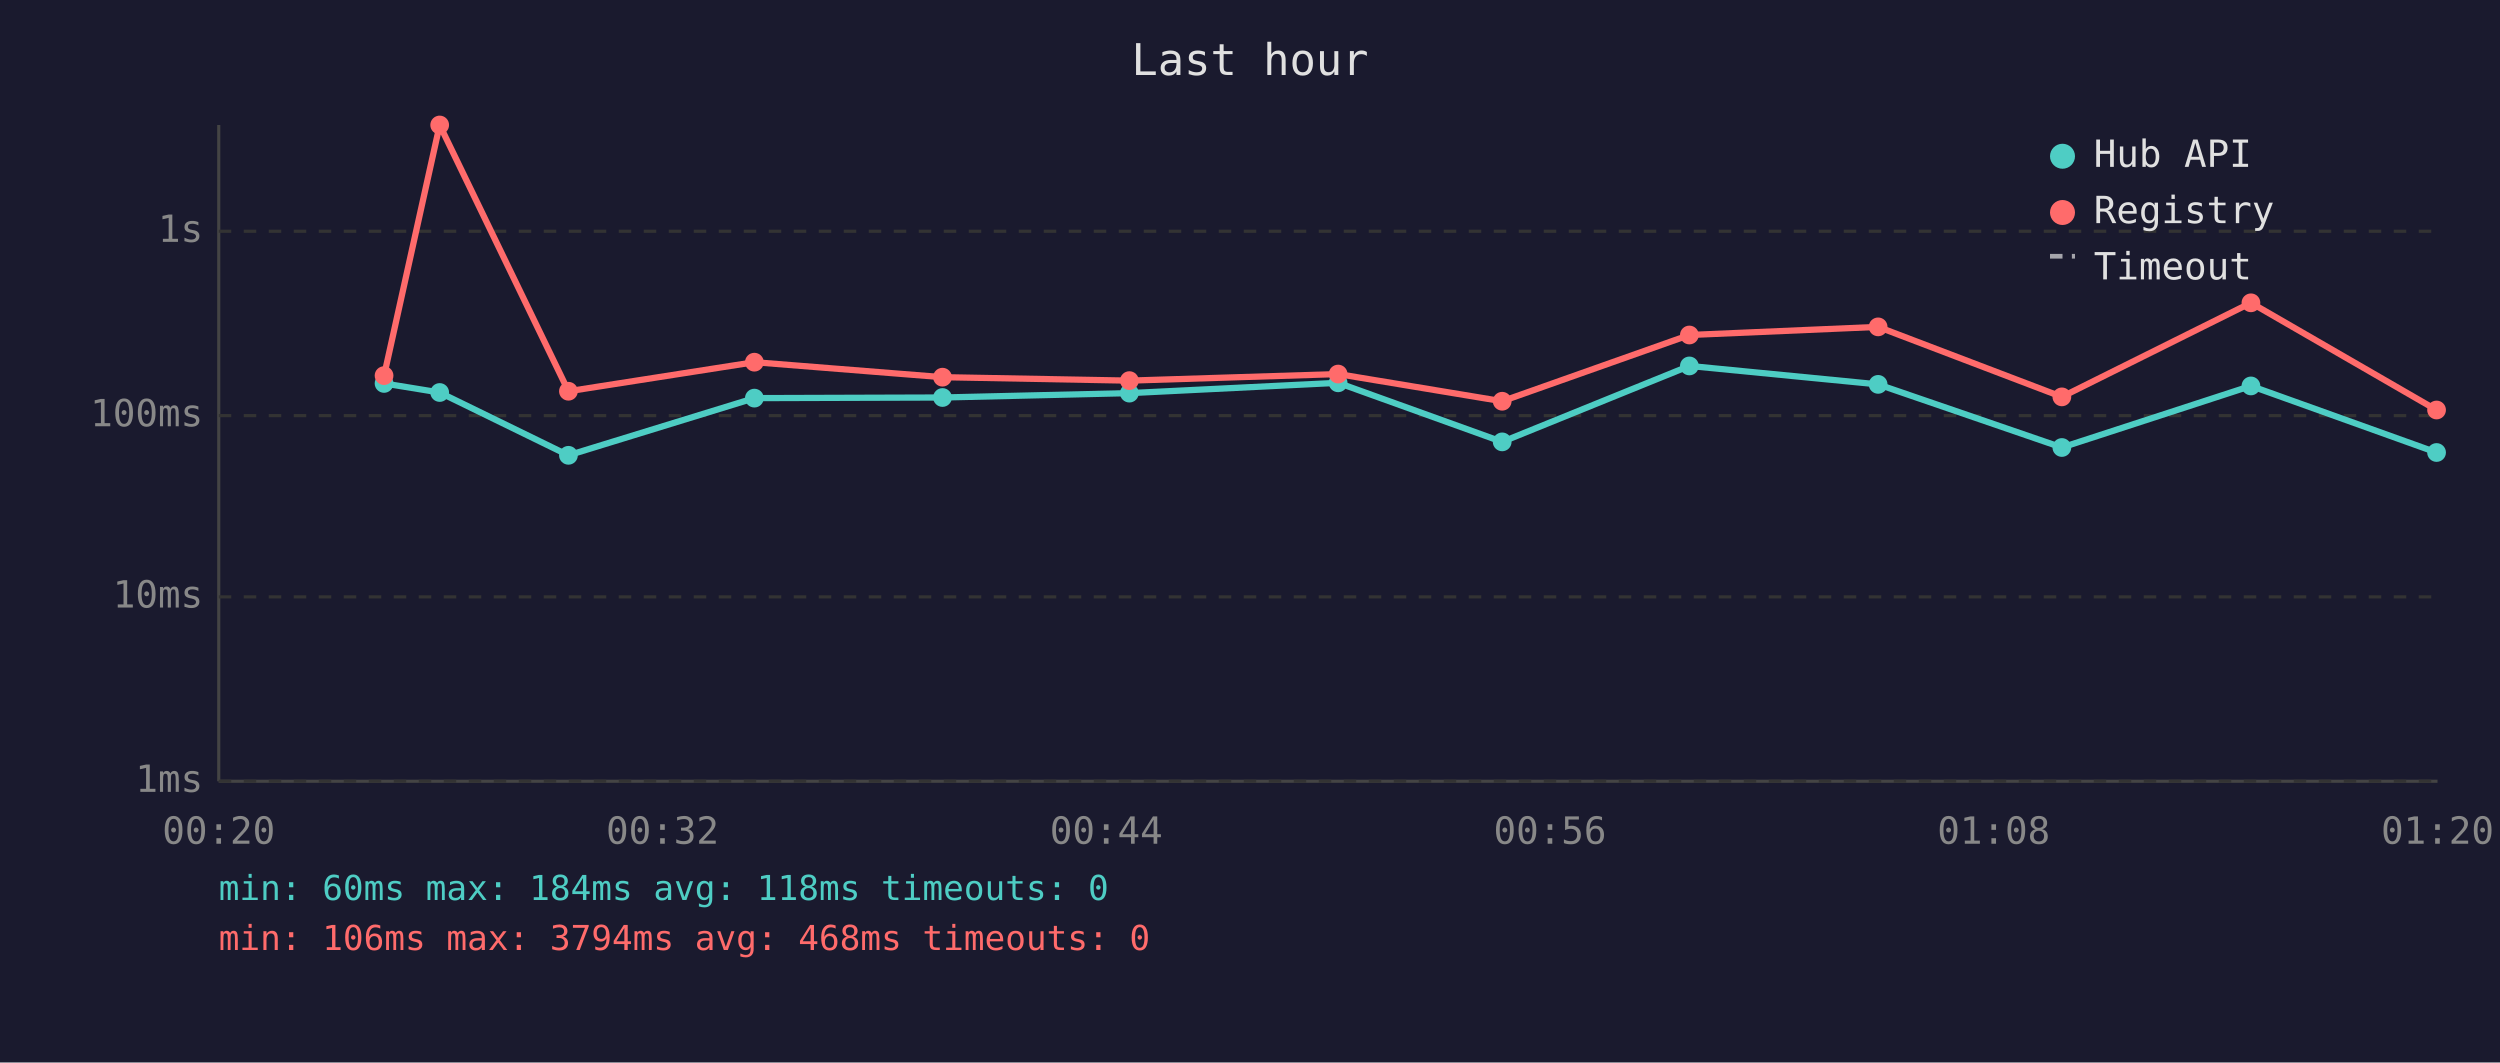
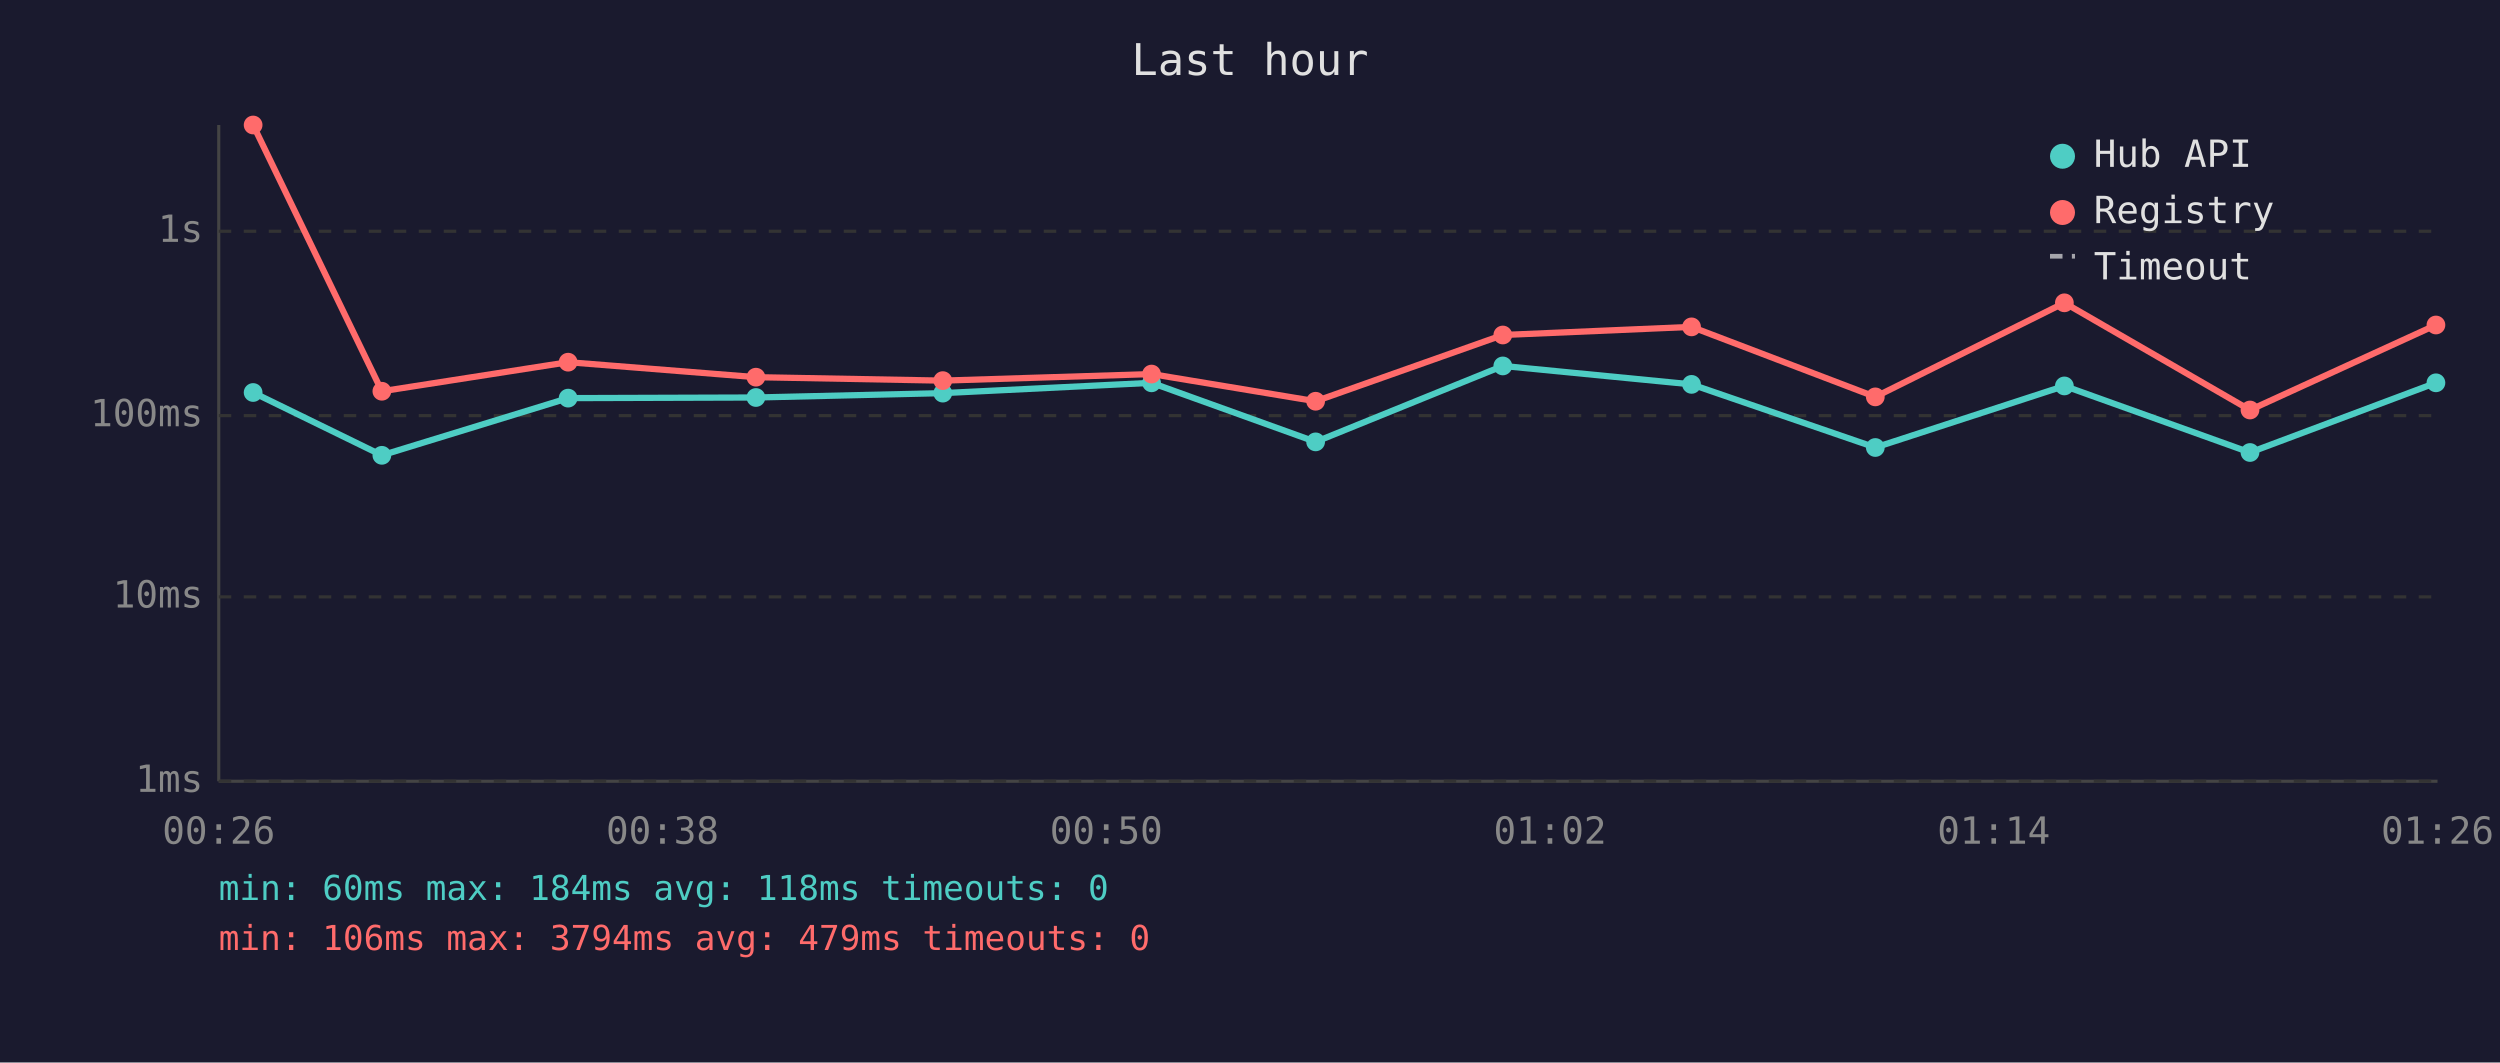
<svg xmlns="http://www.w3.org/2000/svg" viewBox="0 0 800 340" font-family="monospace" font-size="12">
  <rect width="800" height="340" fill="#1a1a2e" />
  <text x="400" y="24" fill="#e0e0e0" font-size="14" text-anchor="middle">Last hour</text>
  <line x1="70" y1="40" x2="70" y2="250" stroke="#444" stroke-width="1" />
  <line x1="70" y1="250" x2="780" y2="250" stroke="#444" stroke-width="1" />
  <line x1="70" y1="250" x2="780" y2="250" stroke="#333" stroke-width="1" stroke-dasharray="4" />
  <text x="65" y="250" fill="#888" text-anchor="end" dominant-baseline="middle">1ms</text>
  <line x1="70" y1="191" x2="780" y2="191" stroke="#333" stroke-width="1" stroke-dasharray="4" />
  <text x="65" y="191" fill="#888" text-anchor="end" dominant-baseline="middle">10ms</text>
  <line x1="70" y1="133" x2="780" y2="133" stroke="#333" stroke-width="1" stroke-dasharray="4" />
  <text x="65" y="133" fill="#888" text-anchor="end" dominant-baseline="middle">100ms</text>
  <line x1="70" y1="74" x2="780" y2="74" stroke="#333" stroke-width="1" stroke-dasharray="4" />
  <text x="65" y="74" fill="#888" text-anchor="end" dominant-baseline="middle">1s</text>
-   <text x="70" y="270" fill="#888" text-anchor="middle">00:20</text>
-   <text x="212" y="270" fill="#888" text-anchor="middle">00:32</text>
-   <text x="354" y="270" fill="#888" text-anchor="middle">00:44</text>
-   <text x="496" y="270" fill="#888" text-anchor="middle">00:56</text>
-   <text x="638" y="270" fill="#888" text-anchor="middle">01:08</text>
-   <text x="780" y="270" fill="#888" text-anchor="middle">01:20</text>
-   <polyline points="122.9,122.7 140.7,125.6 181.9,145.7 241.4,127.4 301.6,127.2 361.4,125.8 428.2,122.5 480.7,141.4 540.6,117.1 601.0,123.0 659.8,143.2 720.3,123.5 779.7,144.8" fill="none" stroke="#4ecdc4" stroke-width="2" opacity="1" />
-   <circle cx="122.9" cy="122.7" r="3" fill="#4ecdc4" />
-   <circle cx="140.7" cy="125.6" r="3" fill="#4ecdc4" />
-   <circle cx="181.9" cy="145.7" r="3" fill="#4ecdc4" />
-   <circle cx="241.4" cy="127.4" r="3" fill="#4ecdc4" />
-   <circle cx="301.6" cy="127.2" r="3" fill="#4ecdc4" />
-   <circle cx="361.4" cy="125.8" r="3" fill="#4ecdc4" />
-   <circle cx="428.2" cy="122.5" r="3" fill="#4ecdc4" />
-   <circle cx="480.7" cy="141.4" r="3" fill="#4ecdc4" />
-   <circle cx="540.6" cy="117.1" r="3" fill="#4ecdc4" />
-   <circle cx="601.0" cy="123.0" r="3" fill="#4ecdc4" />
-   <circle cx="659.8" cy="143.2" r="3" fill="#4ecdc4" />
-   <circle cx="720.3" cy="123.5" r="3" fill="#4ecdc4" />
-   <circle cx="779.7" cy="144.8" r="3" fill="#4ecdc4" />
-   <polyline points="122.9,120.2 140.7,40.0 181.9,125.2 241.4,115.9 301.6,120.7 361.4,121.8 428.2,119.7 480.7,128.4 540.6,107.2 601.0,104.6 659.8,127.0 720.3,96.9 779.7,131.2" fill="none" stroke="#ff6b6b" stroke-width="2" opacity="1" />
-   <circle cx="122.9" cy="120.2" r="3" fill="#ff6b6b" />
-   <circle cx="140.7" cy="40.0" r="3" fill="#ff6b6b" />
-   <circle cx="181.9" cy="125.2" r="3" fill="#ff6b6b" />
-   <circle cx="241.4" cy="115.9" r="3" fill="#ff6b6b" />
-   <circle cx="301.6" cy="120.7" r="3" fill="#ff6b6b" />
-   <circle cx="361.4" cy="121.8" r="3" fill="#ff6b6b" />
-   <circle cx="428.2" cy="119.7" r="3" fill="#ff6b6b" />
-   <circle cx="480.7" cy="128.4" r="3" fill="#ff6b6b" />
-   <circle cx="540.6" cy="107.2" r="3" fill="#ff6b6b" />
-   <circle cx="601.0" cy="104.6" r="3" fill="#ff6b6b" />
-   <circle cx="659.8" cy="127.0" r="3" fill="#ff6b6b" />
-   <circle cx="720.3" cy="96.9" r="3" fill="#ff6b6b" />
-   <circle cx="779.7" cy="131.2" r="3" fill="#ff6b6b" />
+   <text x="70" y="270" fill="#888" text-anchor="middle">00:26</text>
+   <text x="212" y="270" fill="#888" text-anchor="middle">00:38</text>
+   <text x="354" y="270" fill="#888" text-anchor="middle">00:50</text>
+   <text x="496" y="270" fill="#888" text-anchor="middle">01:02</text>
+   <text x="638" y="270" fill="#888" text-anchor="middle">01:14</text>
+   <text x="780" y="270" fill="#888" text-anchor="middle">01:26</text>
+   <polyline points="81.0,125.6 122.2,145.7 181.8,127.4 241.9,127.2 301.7,125.8 368.5,122.5 421.0,141.4 480.9,117.1 541.3,123.0 600.1,143.2 660.6,123.5 720.0,144.8 779.5,122.5" fill="none" stroke="#4ecdc4" stroke-width="2" opacity="1" />
+   <circle cx="81.0" cy="125.6" r="3" fill="#4ecdc4" />
+   <circle cx="122.2" cy="145.7" r="3" fill="#4ecdc4" />
+   <circle cx="181.8" cy="127.4" r="3" fill="#4ecdc4" />
+   <circle cx="241.9" cy="127.2" r="3" fill="#4ecdc4" />
+   <circle cx="301.7" cy="125.8" r="3" fill="#4ecdc4" />
+   <circle cx="368.5" cy="122.5" r="3" fill="#4ecdc4" />
+   <circle cx="421.0" cy="141.4" r="3" fill="#4ecdc4" />
+   <circle cx="480.9" cy="117.1" r="3" fill="#4ecdc4" />
+   <circle cx="541.3" cy="123.0" r="3" fill="#4ecdc4" />
+   <circle cx="600.1" cy="143.2" r="3" fill="#4ecdc4" />
+   <circle cx="660.6" cy="123.5" r="3" fill="#4ecdc4" />
+   <circle cx="720.0" cy="144.8" r="3" fill="#4ecdc4" />
+   <circle cx="779.5" cy="122.5" r="3" fill="#4ecdc4" />
+   <polyline points="81.0,40.0 122.2,125.2 181.8,115.9 241.9,120.7 301.7,121.8 368.5,119.7 421.0,128.4 480.9,107.2 541.3,104.6 600.1,127.0 660.6,96.9 720.0,131.2 779.5,104.0" fill="none" stroke="#ff6b6b" stroke-width="2" opacity="1" />
+   <circle cx="81.0" cy="40.0" r="3" fill="#ff6b6b" />
+   <circle cx="122.2" cy="125.2" r="3" fill="#ff6b6b" />
+   <circle cx="181.8" cy="115.9" r="3" fill="#ff6b6b" />
+   <circle cx="241.9" cy="120.7" r="3" fill="#ff6b6b" />
+   <circle cx="301.7" cy="121.8" r="3" fill="#ff6b6b" />
+   <circle cx="368.5" cy="119.7" r="3" fill="#ff6b6b" />
+   <circle cx="421.0" cy="128.4" r="3" fill="#ff6b6b" />
+   <circle cx="480.9" cy="107.2" r="3" fill="#ff6b6b" />
+   <circle cx="541.3" cy="104.6" r="3" fill="#ff6b6b" />
+   <circle cx="600.1" cy="127.0" r="3" fill="#ff6b6b" />
+   <circle cx="660.6" cy="96.9" r="3" fill="#ff6b6b" />
+   <circle cx="720.0" cy="131.2" r="3" fill="#ff6b6b" />
+   <circle cx="779.5" cy="104.0" r="3" fill="#ff6b6b" />
  <circle cx="660" cy="50" r="4" fill="#4ecdc4" />
  <text x="670" y="50" fill="#e0e0e0" dominant-baseline="middle">Hub API</text>
  <circle cx="660" cy="68" r="4" fill="#ff6b6b" />
  <text x="670" y="68" fill="#e0e0e0" dominant-baseline="middle">Registry</text>
  <line x1="656" y1="82" x2="664" y2="82" stroke="#e0e0e0" stroke-width="1.5" stroke-dasharray="4,3" opacity="0.7" />
  <text x="670" y="86" fill="#e0e0e0" dominant-baseline="middle">Timeout</text>
  <text x="70" y="288" fill="#4ecdc4" font-size="11">min: 60ms  max: 184ms  avg: 118ms  timeouts: 0</text>
-   <text x="70" y="304" fill="#ff6b6b" font-size="11">min: 106ms  max: 3794ms  avg: 468ms  timeouts: 0</text>
+   <text x="70" y="304" fill="#ff6b6b" font-size="11">min: 106ms  max: 3794ms  avg: 479ms  timeouts: 0</text>
</svg>
